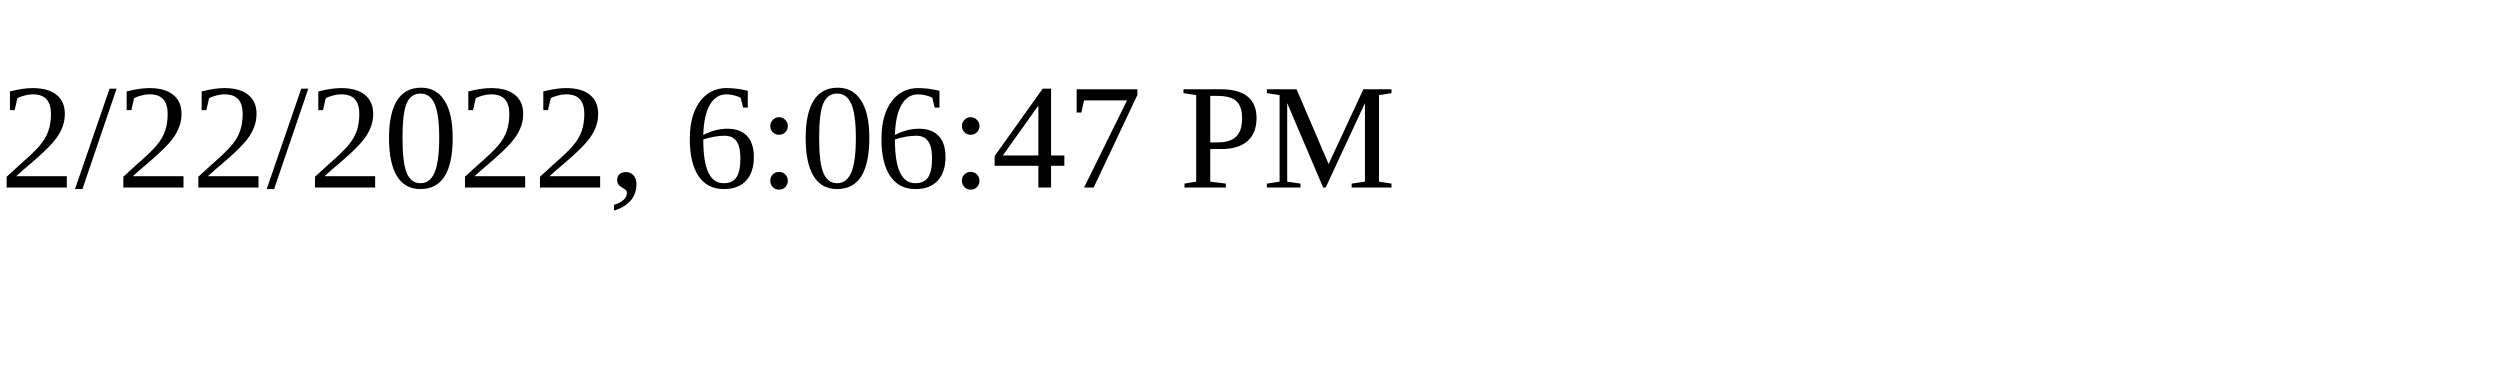
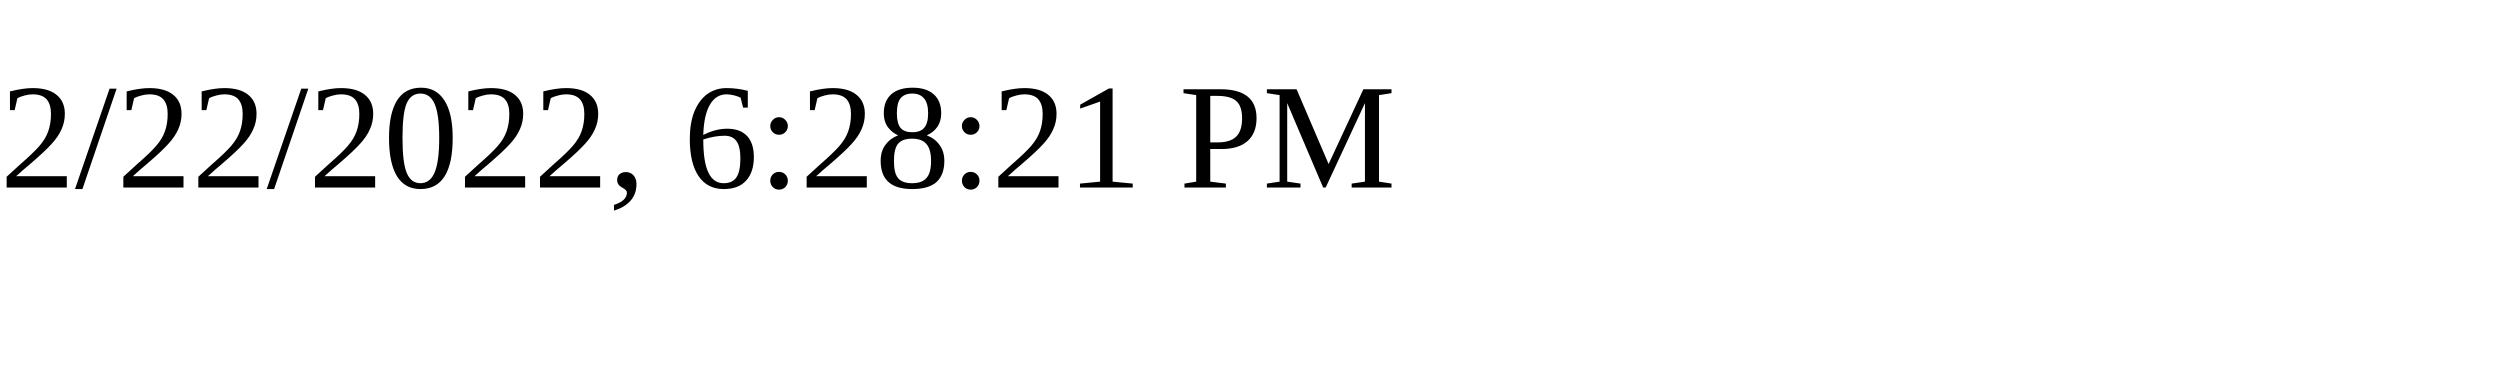
<svg xmlns="http://www.w3.org/2000/svg" height="30" width="200">
-   <text x="0" y="15">2/22/2022, 6:06:47 PM</text>
+   <text x="0" y="15">2/22/2022, 6:28:21 PM</text>
</svg>
